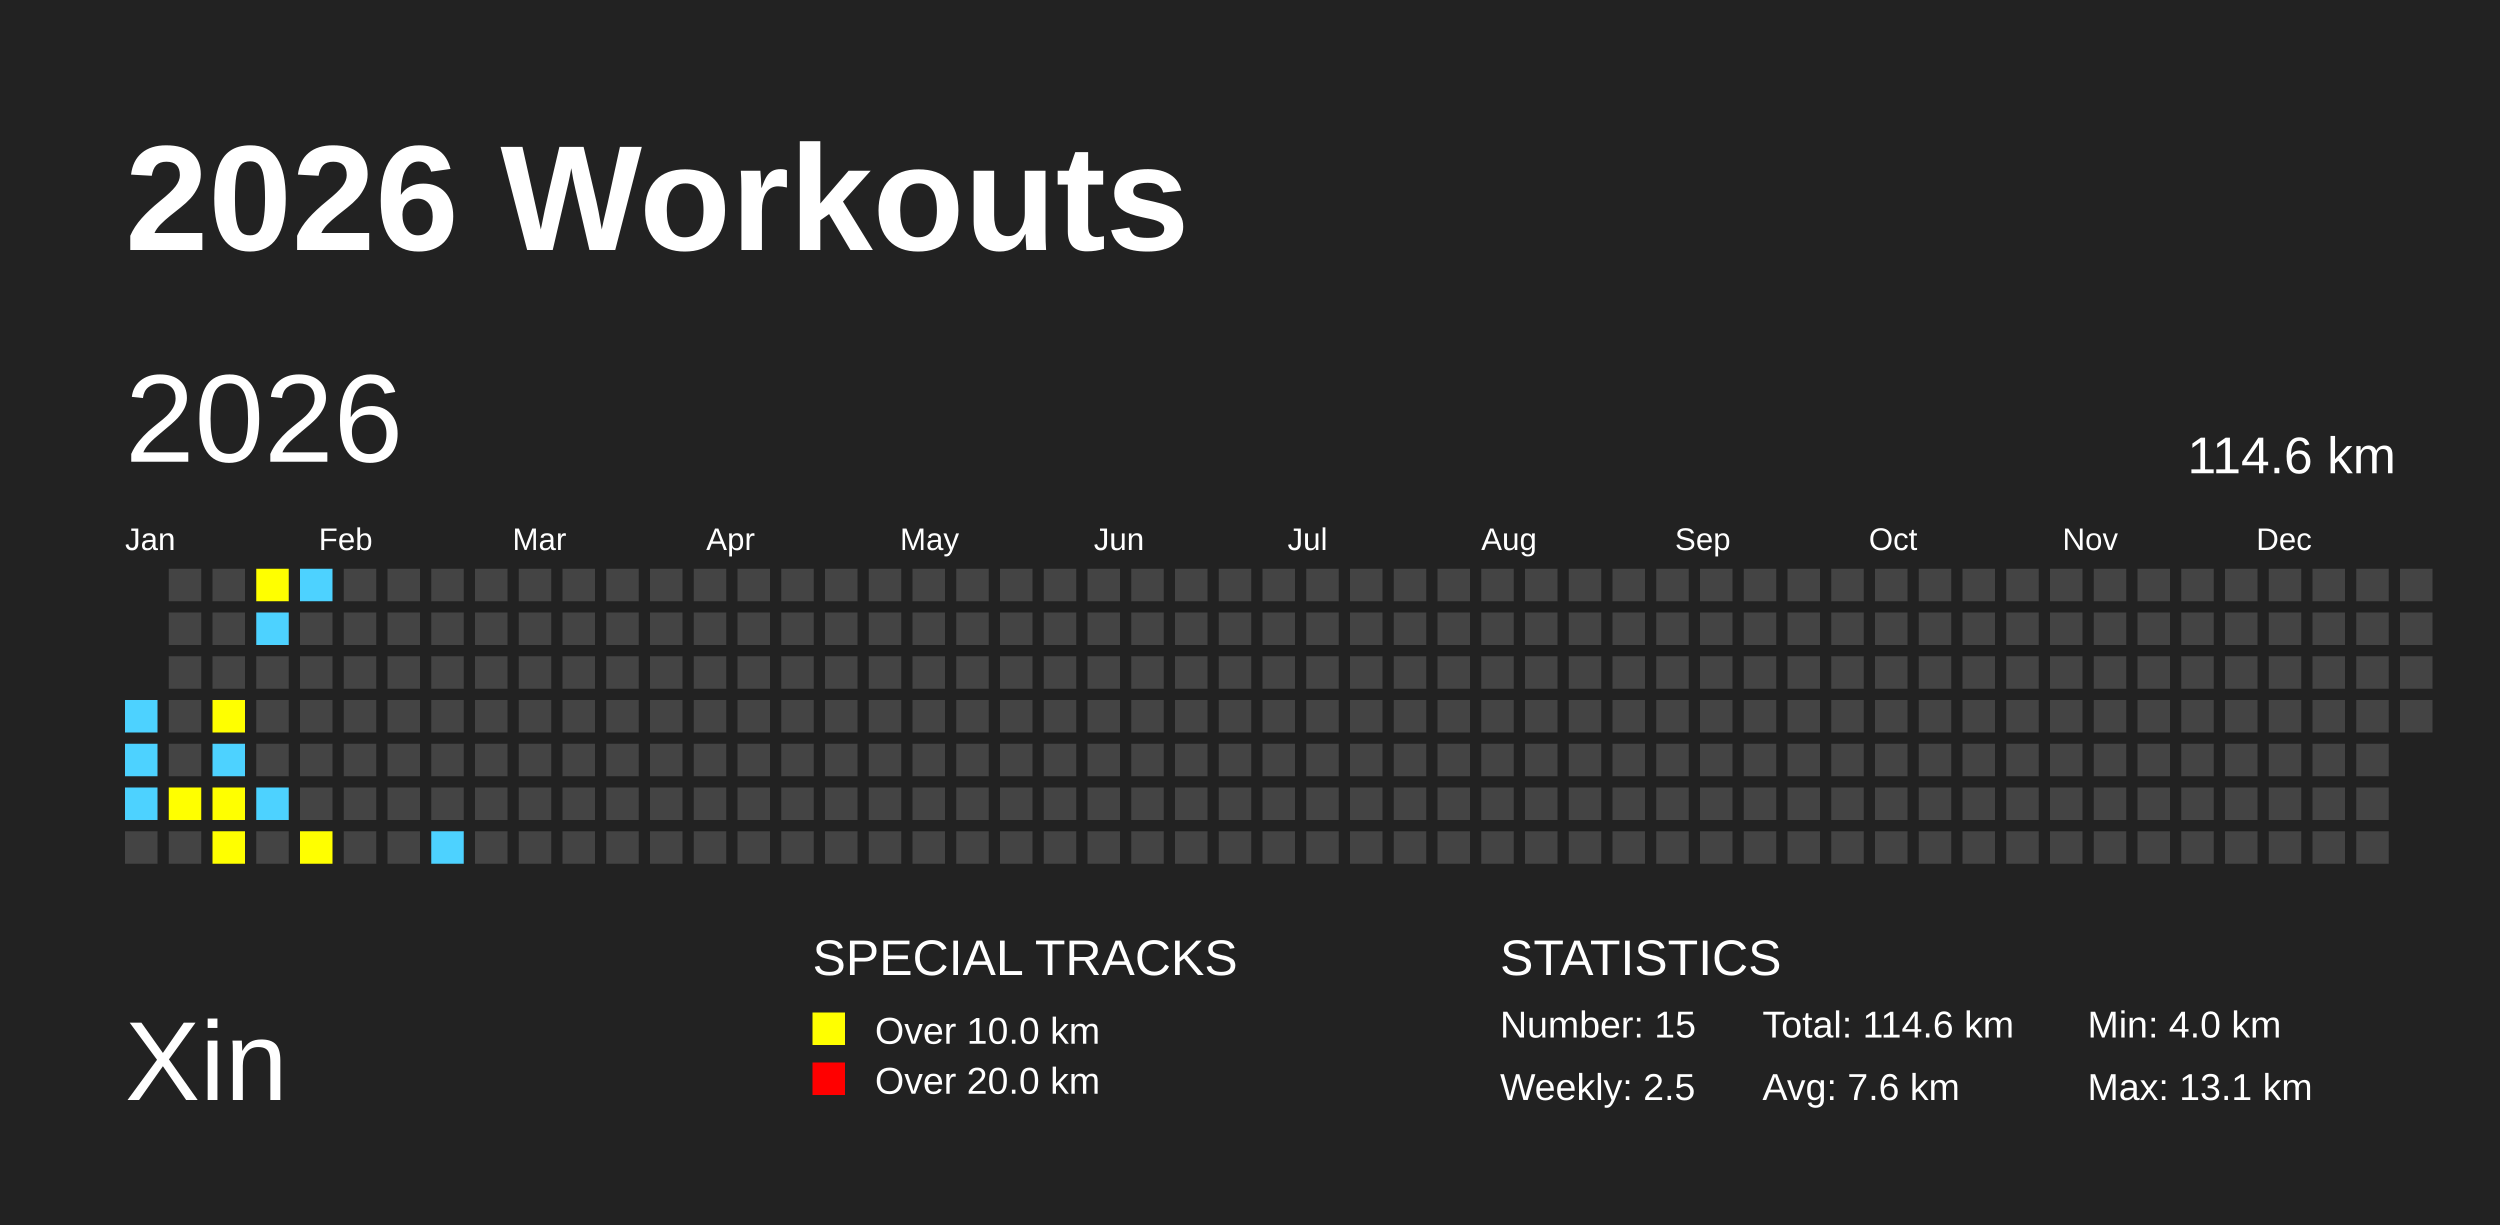
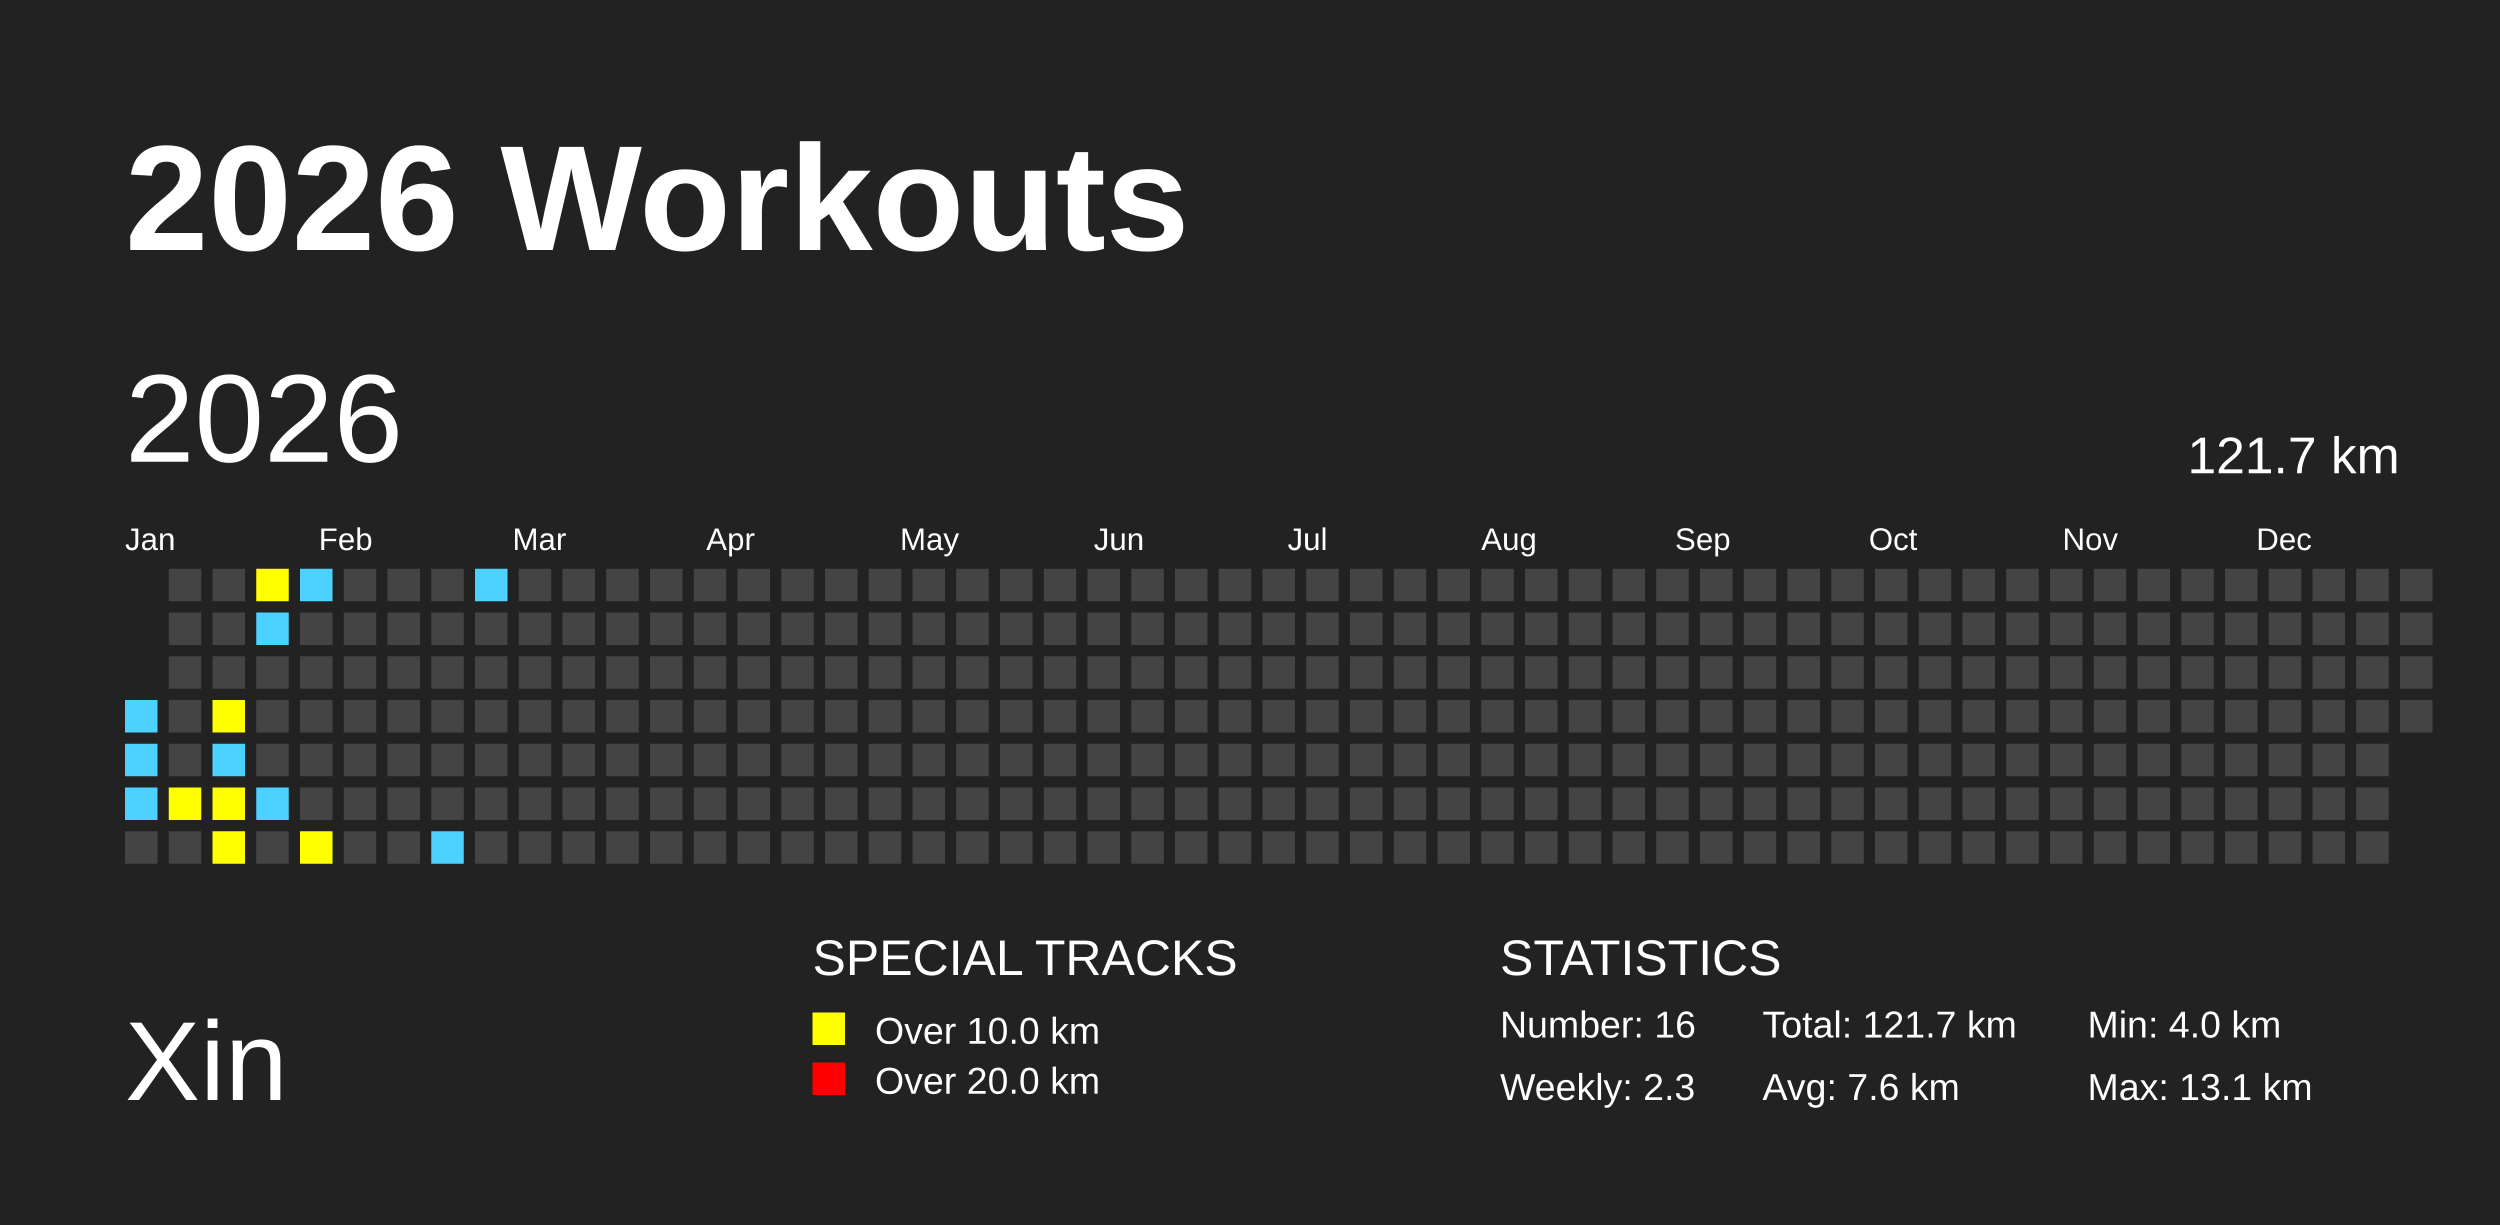
<svg xmlns="http://www.w3.org/2000/svg" baseProfile="full" height="98mm" version="1.1" viewBox="0,0,200,98" width="200mm">
  <defs />
  <rect fill="#222222" height="98" width="200" x="0" y="0" />
  <text fill="#FFFFFF" style="font-size:12px; font-family:Arial; font-weight:bold;" x="10" y="20">2026 Workouts</text>
  <text fill="#FFFFFF" style="font-size:9px; font-family:Arial" x="10" y="88">Xin</text>
  <text fill="#FFFFFF" style="font-size:4px; font-family:Arial" x="65" y="78">SPECIAL TRACKS</text>
  <rect fill="yellow" height="2.6" width="2.6" x="65" y="81" />
  <text fill="#FFFFFF" style="font-size:3px; font-family:Arial" x="70" y="83.5">Over 10.0 km</text>
  <rect fill="red" height="2.6" width="2.6" x="65" y="85" />
  <text fill="#FFFFFF" style="font-size:3px; font-family:Arial" x="70" y="87.5">Over 20.0 km</text>
  <text fill="#FFFFFF" style="font-size:4px; font-family:Arial" x="120" y="78">STATISTICS</text>
-   <text fill="#FFFFFF" style="font-size:3px; font-family:Arial" x="120" y="83">Number: 15</text>
-   <text fill="#FFFFFF" style="font-size:3px; font-family:Arial" x="120" y="88">Weekly: 2.5</text>
-   <text fill="#FFFFFF" style="font-size:3px; font-family:Arial" x="141" y="83">Total: 114.6 km</text>
+   <text fill="#FFFFFF" style="font-size:3px; font-family:Arial" x="120" y="83">Number: 16</text>
+   <text fill="#FFFFFF" style="font-size:3px; font-family:Arial" x="120" y="88">Weekly: 2.3</text>
+   <text fill="#FFFFFF" style="font-size:3px; font-family:Arial" x="141" y="83">Total: 121.7 km</text>
  <text fill="#FFFFFF" style="font-size:3px; font-family:Arial" x="141" y="88">Avg: 7.6 km</text>
  <text fill="#FFFFFF" style="font-size:3px; font-family:Arial" x="167" y="83">Min: 4.0 km</text>
  <text fill="#FFFFFF" style="font-size:3px; font-family:Arial" x="167" y="88">Max: 13.1 km</text>
  <text dominant-baseline="hanging" fill="#FFFFFF" style="font-size:10.0px; font-family:Arial;" x="10" y="30">2026</text>
-   <text dominant-baseline="hanging" fill="#FFFFFF" style="font-size:4.125px; font-family:Arial;" x="175" y="35">114.6 km</text>
+   <text dominant-baseline="hanging" fill="#FFFFFF" style="font-size:4.125px; font-family:Arial;" x="175" y="35">121.7 km</text>
  <text fill="#FFFFFF" style="font-size:2.5px; font-family:Arial" x="10.0" y="44">Jan</text>
  <text fill="#FFFFFF" style="font-size:2.5px; font-family:Arial" x="25.5" y="44">Feb</text>
  <text fill="#FFFFFF" style="font-size:2.5px; font-family:Arial" x="41.0" y="44">Mar</text>
  <text fill="#FFFFFF" style="font-size:2.5px; font-family:Arial" x="56.5" y="44">Apr</text>
  <text fill="#FFFFFF" style="font-size:2.5px; font-family:Arial" x="72.0" y="44">May</text>
  <text fill="#FFFFFF" style="font-size:2.5px; font-family:Arial" x="87.5" y="44">Jun</text>
  <text fill="#FFFFFF" style="font-size:2.5px; font-family:Arial" x="103.0" y="44">Jul</text>
  <text fill="#FFFFFF" style="font-size:2.5px; font-family:Arial" x="118.5" y="44">Aug</text>
  <text fill="#FFFFFF" style="font-size:2.5px; font-family:Arial" x="134.0" y="44">Sep</text>
  <text fill="#FFFFFF" style="font-size:2.5px; font-family:Arial" x="149.5" y="44">Oct</text>
  <text fill="#FFFFFF" style="font-size:2.5px; font-family:Arial" x="165.0" y="44">Nov</text>
  <text fill="#FFFFFF" style="font-size:2.5px; font-family:Arial" x="180.5" y="44">Dec</text>
  <rect fill="#4DD2FF" height="2.6" width="2.6" x="10.0" y="56.0" />
  <rect fill="#4DD2FF" height="2.6" width="2.6" x="10.0" y="59.5" />
  <rect fill="#4DD2FF" height="2.6" width="2.6" x="10.0" y="63.0" />
  <rect fill="#444444" height="2.6" width="2.6" x="10.0" y="66.5" />
  <rect fill="#444444" height="2.6" width="2.6" x="13.5" y="45.5" />
  <rect fill="#444444" height="2.6" width="2.6" x="13.5" y="49.0" />
  <rect fill="#444444" height="2.6" width="2.6" x="13.5" y="52.5" />
  <rect fill="#444444" height="2.6" width="2.6" x="13.5" y="56.0" />
  <rect fill="#444444" height="2.6" width="2.6" x="13.5" y="59.5" />
  <rect fill="yellow" height="2.6" width="2.6" x="13.5" y="63.0" />
  <rect fill="#444444" height="2.6" width="2.6" x="13.5" y="66.5" />
  <rect fill="#444444" height="2.6" width="2.6" x="17.0" y="45.5" />
  <rect fill="#444444" height="2.6" width="2.6" x="17.0" y="49.0" />
  <rect fill="#444444" height="2.6" width="2.6" x="17.0" y="52.5" />
  <rect fill="yellow" height="2.6" width="2.6" x="17.0" y="56.0" />
  <rect fill="#4DD2FF" height="2.6" width="2.6" x="17.0" y="59.5" />
  <rect fill="yellow" height="2.6" width="2.6" x="17.0" y="63.0" />
  <rect fill="yellow" height="2.6" width="2.6" x="17.0" y="66.5" />
  <rect fill="yellow" height="2.6" width="2.6" x="20.5" y="45.5" />
  <rect fill="#4DD2FF" height="2.6" width="2.6" x="20.5" y="49.0" />
  <rect fill="#444444" height="2.6" width="2.6" x="20.5" y="52.5" />
  <rect fill="#444444" height="2.6" width="2.6" x="20.5" y="56.0" />
  <rect fill="#444444" height="2.6" width="2.6" x="20.5" y="59.5" />
  <rect fill="#4DD2FF" height="2.6" width="2.6" x="20.5" y="63.0" />
  <rect fill="#444444" height="2.6" width="2.6" x="20.5" y="66.5" />
  <rect fill="#4DD2FF" height="2.6" width="2.6" x="24.0" y="45.5" />
  <rect fill="#444444" height="2.6" width="2.6" x="24.0" y="49.0" />
  <rect fill="#444444" height="2.6" width="2.6" x="24.0" y="52.5" />
  <rect fill="#444444" height="2.6" width="2.6" x="24.0" y="56.0" />
  <rect fill="#444444" height="2.6" width="2.6" x="24.0" y="59.5" />
  <rect fill="#444444" height="2.6" width="2.6" x="24.0" y="63.0" />
  <rect fill="yellow" height="2.6" width="2.6" x="24.0" y="66.5" />
  <rect fill="#444444" height="2.6" width="2.6" x="27.5" y="45.5" />
  <rect fill="#444444" height="2.6" width="2.6" x="27.5" y="49.0" />
  <rect fill="#444444" height="2.6" width="2.6" x="27.5" y="52.5" />
  <rect fill="#444444" height="2.6" width="2.6" x="27.5" y="56.0" />
  <rect fill="#444444" height="2.6" width="2.6" x="27.5" y="59.5" />
  <rect fill="#444444" height="2.6" width="2.6" x="27.5" y="63.0" />
  <rect fill="#444444" height="2.6" width="2.6" x="27.5" y="66.5" />
  <rect fill="#444444" height="2.6" width="2.6" x="31.0" y="45.5" />
  <rect fill="#444444" height="2.6" width="2.6" x="31.0" y="49.0" />
  <rect fill="#444444" height="2.6" width="2.6" x="31.0" y="52.5" />
  <rect fill="#444444" height="2.6" width="2.6" x="31.0" y="56.0" />
  <rect fill="#444444" height="2.6" width="2.6" x="31.0" y="59.5" />
  <rect fill="#444444" height="2.6" width="2.6" x="31.0" y="63.0" />
  <rect fill="#444444" height="2.6" width="2.6" x="31.0" y="66.5" />
  <rect fill="#444444" height="2.6" width="2.6" x="34.5" y="45.5" />
  <rect fill="#444444" height="2.6" width="2.6" x="34.5" y="49.0" />
  <rect fill="#444444" height="2.6" width="2.6" x="34.5" y="52.5" />
  <rect fill="#444444" height="2.6" width="2.6" x="34.5" y="56.0" />
  <rect fill="#444444" height="2.6" width="2.6" x="34.5" y="59.5" />
  <rect fill="#444444" height="2.6" width="2.6" x="34.5" y="63.0" />
  <rect fill="#4DD2FF" height="2.6" width="2.6" x="34.5" y="66.5" />
-   <rect fill="#444444" height="2.6" width="2.6" x="38.0" y="45.5" />
+   <rect fill="#4DD2FF" height="2.6" width="2.6" x="38.0" y="45.5" />
  <rect fill="#444444" height="2.6" width="2.6" x="38.0" y="49.0" />
  <rect fill="#444444" height="2.6" width="2.6" x="38.0" y="52.5" />
  <rect fill="#444444" height="2.6" width="2.6" x="38.0" y="56.0" />
  <rect fill="#444444" height="2.6" width="2.6" x="38.0" y="59.5" />
  <rect fill="#444444" height="2.6" width="2.6" x="38.0" y="63.0" />
  <rect fill="#444444" height="2.6" width="2.6" x="38.0" y="66.5" />
  <rect fill="#444444" height="2.6" width="2.6" x="41.5" y="45.5" />
  <rect fill="#444444" height="2.6" width="2.6" x="41.5" y="49.0" />
  <rect fill="#444444" height="2.6" width="2.6" x="41.5" y="52.5" />
  <rect fill="#444444" height="2.6" width="2.6" x="41.5" y="56.0" />
  <rect fill="#444444" height="2.6" width="2.6" x="41.5" y="59.5" />
  <rect fill="#444444" height="2.6" width="2.6" x="41.5" y="63.0" />
  <rect fill="#444444" height="2.6" width="2.6" x="41.5" y="66.5" />
  <rect fill="#444444" height="2.6" width="2.6" x="45.0" y="45.5" />
  <rect fill="#444444" height="2.6" width="2.6" x="45.0" y="49.0" />
  <rect fill="#444444" height="2.6" width="2.6" x="45.0" y="52.5" />
  <rect fill="#444444" height="2.6" width="2.6" x="45.0" y="56.0" />
  <rect fill="#444444" height="2.6" width="2.6" x="45.0" y="59.5" />
  <rect fill="#444444" height="2.6" width="2.6" x="45.0" y="63.0" />
  <rect fill="#444444" height="2.6" width="2.6" x="45.0" y="66.5" />
  <rect fill="#444444" height="2.6" width="2.6" x="48.5" y="45.5" />
  <rect fill="#444444" height="2.6" width="2.6" x="48.5" y="49.0" />
  <rect fill="#444444" height="2.6" width="2.6" x="48.5" y="52.5" />
  <rect fill="#444444" height="2.6" width="2.6" x="48.5" y="56.0" />
  <rect fill="#444444" height="2.6" width="2.6" x="48.5" y="59.5" />
  <rect fill="#444444" height="2.6" width="2.6" x="48.5" y="63.0" />
  <rect fill="#444444" height="2.6" width="2.6" x="48.5" y="66.5" />
  <rect fill="#444444" height="2.6" width="2.6" x="52.0" y="45.5" />
  <rect fill="#444444" height="2.6" width="2.6" x="52.0" y="49.0" />
  <rect fill="#444444" height="2.6" width="2.6" x="52.0" y="52.5" />
  <rect fill="#444444" height="2.6" width="2.6" x="52.0" y="56.0" />
  <rect fill="#444444" height="2.6" width="2.6" x="52.0" y="59.5" />
  <rect fill="#444444" height="2.6" width="2.6" x="52.0" y="63.0" />
  <rect fill="#444444" height="2.6" width="2.6" x="52.0" y="66.5" />
  <rect fill="#444444" height="2.6" width="2.6" x="55.5" y="45.5" />
  <rect fill="#444444" height="2.6" width="2.6" x="55.5" y="49.0" />
  <rect fill="#444444" height="2.6" width="2.6" x="55.5" y="52.5" />
  <rect fill="#444444" height="2.6" width="2.6" x="55.5" y="56.0" />
  <rect fill="#444444" height="2.6" width="2.6" x="55.5" y="59.5" />
  <rect fill="#444444" height="2.6" width="2.6" x="55.5" y="63.0" />
  <rect fill="#444444" height="2.6" width="2.6" x="55.5" y="66.5" />
  <rect fill="#444444" height="2.6" width="2.6" x="59.0" y="45.5" />
  <rect fill="#444444" height="2.6" width="2.6" x="59.0" y="49.0" />
  <rect fill="#444444" height="2.6" width="2.6" x="59.0" y="52.5" />
  <rect fill="#444444" height="2.6" width="2.6" x="59.0" y="56.0" />
  <rect fill="#444444" height="2.6" width="2.6" x="59.0" y="59.5" />
  <rect fill="#444444" height="2.6" width="2.6" x="59.0" y="63.0" />
  <rect fill="#444444" height="2.6" width="2.6" x="59.0" y="66.5" />
  <rect fill="#444444" height="2.6" width="2.6" x="62.5" y="45.5" />
  <rect fill="#444444" height="2.6" width="2.6" x="62.5" y="49.0" />
  <rect fill="#444444" height="2.6" width="2.6" x="62.5" y="52.5" />
  <rect fill="#444444" height="2.6" width="2.6" x="62.5" y="56.0" />
  <rect fill="#444444" height="2.6" width="2.6" x="62.5" y="59.5" />
  <rect fill="#444444" height="2.6" width="2.6" x="62.5" y="63.0" />
  <rect fill="#444444" height="2.6" width="2.6" x="62.5" y="66.5" />
  <rect fill="#444444" height="2.6" width="2.6" x="66.0" y="45.5" />
  <rect fill="#444444" height="2.6" width="2.6" x="66.0" y="49.0" />
  <rect fill="#444444" height="2.6" width="2.6" x="66.0" y="52.5" />
  <rect fill="#444444" height="2.6" width="2.6" x="66.0" y="56.0" />
  <rect fill="#444444" height="2.6" width="2.6" x="66.0" y="59.5" />
  <rect fill="#444444" height="2.6" width="2.6" x="66.0" y="63.0" />
  <rect fill="#444444" height="2.6" width="2.6" x="66.0" y="66.5" />
  <rect fill="#444444" height="2.6" width="2.6" x="69.5" y="45.5" />
  <rect fill="#444444" height="2.6" width="2.6" x="69.5" y="49.0" />
  <rect fill="#444444" height="2.6" width="2.6" x="69.5" y="52.5" />
  <rect fill="#444444" height="2.6" width="2.6" x="69.5" y="56.0" />
  <rect fill="#444444" height="2.6" width="2.6" x="69.5" y="59.5" />
  <rect fill="#444444" height="2.6" width="2.6" x="69.5" y="63.0" />
  <rect fill="#444444" height="2.6" width="2.6" x="69.5" y="66.5" />
  <rect fill="#444444" height="2.6" width="2.6" x="73.0" y="45.5" />
  <rect fill="#444444" height="2.6" width="2.6" x="73.0" y="49.0" />
  <rect fill="#444444" height="2.6" width="2.6" x="73.0" y="52.5" />
  <rect fill="#444444" height="2.6" width="2.6" x="73.0" y="56.0" />
  <rect fill="#444444" height="2.6" width="2.6" x="73.0" y="59.5" />
  <rect fill="#444444" height="2.6" width="2.6" x="73.0" y="63.0" />
  <rect fill="#444444" height="2.6" width="2.6" x="73.0" y="66.5" />
  <rect fill="#444444" height="2.6" width="2.6" x="76.5" y="45.5" />
  <rect fill="#444444" height="2.6" width="2.6" x="76.5" y="49.0" />
  <rect fill="#444444" height="2.6" width="2.6" x="76.5" y="52.5" />
  <rect fill="#444444" height="2.6" width="2.6" x="76.5" y="56.0" />
  <rect fill="#444444" height="2.6" width="2.6" x="76.5" y="59.5" />
  <rect fill="#444444" height="2.6" width="2.6" x="76.5" y="63.0" />
  <rect fill="#444444" height="2.6" width="2.6" x="76.5" y="66.5" />
  <rect fill="#444444" height="2.6" width="2.6" x="80.0" y="45.5" />
  <rect fill="#444444" height="2.6" width="2.6" x="80.0" y="49.0" />
  <rect fill="#444444" height="2.6" width="2.6" x="80.0" y="52.5" />
  <rect fill="#444444" height="2.6" width="2.6" x="80.0" y="56.0" />
  <rect fill="#444444" height="2.6" width="2.6" x="80.0" y="59.5" />
  <rect fill="#444444" height="2.6" width="2.6" x="80.0" y="63.0" />
  <rect fill="#444444" height="2.6" width="2.6" x="80.0" y="66.5" />
  <rect fill="#444444" height="2.6" width="2.6" x="83.5" y="45.5" />
  <rect fill="#444444" height="2.6" width="2.6" x="83.5" y="49.0" />
  <rect fill="#444444" height="2.6" width="2.6" x="83.5" y="52.5" />
  <rect fill="#444444" height="2.6" width="2.6" x="83.5" y="56.0" />
  <rect fill="#444444" height="2.6" width="2.6" x="83.5" y="59.5" />
  <rect fill="#444444" height="2.6" width="2.6" x="83.5" y="63.0" />
  <rect fill="#444444" height="2.6" width="2.6" x="83.5" y="66.5" />
  <rect fill="#444444" height="2.6" width="2.6" x="87.0" y="45.5" />
  <rect fill="#444444" height="2.6" width="2.6" x="87.0" y="49.0" />
  <rect fill="#444444" height="2.6" width="2.6" x="87.0" y="52.5" />
  <rect fill="#444444" height="2.6" width="2.6" x="87.0" y="56.0" />
  <rect fill="#444444" height="2.6" width="2.6" x="87.0" y="59.5" />
  <rect fill="#444444" height="2.6" width="2.6" x="87.0" y="63.0" />
  <rect fill="#444444" height="2.6" width="2.6" x="87.0" y="66.5" />
  <rect fill="#444444" height="2.6" width="2.6" x="90.5" y="45.5" />
  <rect fill="#444444" height="2.6" width="2.6" x="90.5" y="49.0" />
  <rect fill="#444444" height="2.6" width="2.6" x="90.5" y="52.5" />
  <rect fill="#444444" height="2.6" width="2.6" x="90.5" y="56.0" />
  <rect fill="#444444" height="2.6" width="2.6" x="90.5" y="59.5" />
  <rect fill="#444444" height="2.6" width="2.6" x="90.5" y="63.0" />
  <rect fill="#444444" height="2.6" width="2.6" x="90.5" y="66.5" />
  <rect fill="#444444" height="2.6" width="2.6" x="94.0" y="45.5" />
  <rect fill="#444444" height="2.6" width="2.6" x="94.0" y="49.0" />
  <rect fill="#444444" height="2.6" width="2.6" x="94.0" y="52.5" />
  <rect fill="#444444" height="2.6" width="2.6" x="94.0" y="56.0" />
  <rect fill="#444444" height="2.6" width="2.6" x="94.0" y="59.5" />
  <rect fill="#444444" height="2.6" width="2.6" x="94.0" y="63.0" />
  <rect fill="#444444" height="2.6" width="2.6" x="94.0" y="66.5" />
  <rect fill="#444444" height="2.6" width="2.6" x="97.5" y="45.5" />
  <rect fill="#444444" height="2.6" width="2.6" x="97.5" y="49.0" />
  <rect fill="#444444" height="2.6" width="2.6" x="97.5" y="52.5" />
  <rect fill="#444444" height="2.6" width="2.6" x="97.5" y="56.0" />
  <rect fill="#444444" height="2.6" width="2.6" x="97.5" y="59.5" />
  <rect fill="#444444" height="2.6" width="2.6" x="97.5" y="63.0" />
  <rect fill="#444444" height="2.6" width="2.6" x="97.5" y="66.5" />
  <rect fill="#444444" height="2.6" width="2.6" x="101.0" y="45.5" />
  <rect fill="#444444" height="2.6" width="2.6" x="101.0" y="49.0" />
  <rect fill="#444444" height="2.6" width="2.6" x="101.0" y="52.5" />
  <rect fill="#444444" height="2.6" width="2.6" x="101.0" y="56.0" />
  <rect fill="#444444" height="2.6" width="2.6" x="101.0" y="59.5" />
  <rect fill="#444444" height="2.6" width="2.6" x="101.0" y="63.0" />
  <rect fill="#444444" height="2.6" width="2.6" x="101.0" y="66.5" />
  <rect fill="#444444" height="2.6" width="2.6" x="104.5" y="45.5" />
  <rect fill="#444444" height="2.6" width="2.6" x="104.5" y="49.0" />
  <rect fill="#444444" height="2.6" width="2.6" x="104.5" y="52.5" />
  <rect fill="#444444" height="2.6" width="2.6" x="104.5" y="56.0" />
  <rect fill="#444444" height="2.6" width="2.6" x="104.5" y="59.5" />
  <rect fill="#444444" height="2.6" width="2.6" x="104.5" y="63.0" />
  <rect fill="#444444" height="2.6" width="2.6" x="104.5" y="66.5" />
  <rect fill="#444444" height="2.6" width="2.6" x="108.0" y="45.5" />
  <rect fill="#444444" height="2.6" width="2.6" x="108.0" y="49.0" />
  <rect fill="#444444" height="2.6" width="2.6" x="108.0" y="52.5" />
  <rect fill="#444444" height="2.6" width="2.6" x="108.0" y="56.0" />
  <rect fill="#444444" height="2.6" width="2.6" x="108.0" y="59.5" />
  <rect fill="#444444" height="2.6" width="2.6" x="108.0" y="63.0" />
  <rect fill="#444444" height="2.6" width="2.6" x="108.0" y="66.5" />
  <rect fill="#444444" height="2.6" width="2.6" x="111.5" y="45.5" />
  <rect fill="#444444" height="2.6" width="2.6" x="111.5" y="49.0" />
  <rect fill="#444444" height="2.6" width="2.6" x="111.5" y="52.5" />
  <rect fill="#444444" height="2.6" width="2.6" x="111.5" y="56.0" />
  <rect fill="#444444" height="2.6" width="2.6" x="111.5" y="59.5" />
  <rect fill="#444444" height="2.6" width="2.6" x="111.5" y="63.0" />
  <rect fill="#444444" height="2.6" width="2.6" x="111.5" y="66.5" />
  <rect fill="#444444" height="2.6" width="2.6" x="115.0" y="45.5" />
  <rect fill="#444444" height="2.6" width="2.6" x="115.0" y="49.0" />
  <rect fill="#444444" height="2.6" width="2.6" x="115.0" y="52.5" />
  <rect fill="#444444" height="2.6" width="2.6" x="115.0" y="56.0" />
  <rect fill="#444444" height="2.6" width="2.6" x="115.0" y="59.5" />
  <rect fill="#444444" height="2.6" width="2.6" x="115.0" y="63.0" />
  <rect fill="#444444" height="2.6" width="2.6" x="115.0" y="66.5" />
  <rect fill="#444444" height="2.6" width="2.6" x="118.5" y="45.5" />
  <rect fill="#444444" height="2.6" width="2.6" x="118.5" y="49.0" />
  <rect fill="#444444" height="2.6" width="2.6" x="118.5" y="52.5" />
  <rect fill="#444444" height="2.6" width="2.6" x="118.5" y="56.0" />
  <rect fill="#444444" height="2.6" width="2.6" x="118.5" y="59.5" />
  <rect fill="#444444" height="2.6" width="2.6" x="118.5" y="63.0" />
  <rect fill="#444444" height="2.6" width="2.6" x="118.5" y="66.5" />
  <rect fill="#444444" height="2.6" width="2.6" x="122.0" y="45.5" />
  <rect fill="#444444" height="2.6" width="2.6" x="122.0" y="49.0" />
  <rect fill="#444444" height="2.6" width="2.6" x="122.0" y="52.5" />
  <rect fill="#444444" height="2.6" width="2.6" x="122.0" y="56.0" />
  <rect fill="#444444" height="2.6" width="2.6" x="122.0" y="59.5" />
  <rect fill="#444444" height="2.6" width="2.6" x="122.0" y="63.0" />
  <rect fill="#444444" height="2.6" width="2.6" x="122.0" y="66.5" />
  <rect fill="#444444" height="2.6" width="2.6" x="125.5" y="45.5" />
  <rect fill="#444444" height="2.6" width="2.6" x="125.5" y="49.0" />
  <rect fill="#444444" height="2.6" width="2.6" x="125.5" y="52.5" />
  <rect fill="#444444" height="2.6" width="2.6" x="125.5" y="56.0" />
  <rect fill="#444444" height="2.6" width="2.6" x="125.5" y="59.5" />
  <rect fill="#444444" height="2.6" width="2.6" x="125.5" y="63.0" />
  <rect fill="#444444" height="2.6" width="2.6" x="125.5" y="66.5" />
  <rect fill="#444444" height="2.6" width="2.6" x="129.0" y="45.5" />
  <rect fill="#444444" height="2.6" width="2.6" x="129.0" y="49.0" />
  <rect fill="#444444" height="2.6" width="2.6" x="129.0" y="52.5" />
  <rect fill="#444444" height="2.6" width="2.6" x="129.0" y="56.0" />
  <rect fill="#444444" height="2.6" width="2.6" x="129.0" y="59.5" />
  <rect fill="#444444" height="2.6" width="2.6" x="129.0" y="63.0" />
  <rect fill="#444444" height="2.6" width="2.6" x="129.0" y="66.5" />
  <rect fill="#444444" height="2.6" width="2.6" x="132.5" y="45.5" />
  <rect fill="#444444" height="2.6" width="2.6" x="132.5" y="49.0" />
  <rect fill="#444444" height="2.6" width="2.6" x="132.5" y="52.5" />
  <rect fill="#444444" height="2.6" width="2.6" x="132.5" y="56.0" />
  <rect fill="#444444" height="2.6" width="2.6" x="132.5" y="59.5" />
  <rect fill="#444444" height="2.6" width="2.6" x="132.5" y="63.0" />
  <rect fill="#444444" height="2.6" width="2.6" x="132.5" y="66.5" />
  <rect fill="#444444" height="2.6" width="2.6" x="136.0" y="45.5" />
  <rect fill="#444444" height="2.6" width="2.6" x="136.0" y="49.0" />
  <rect fill="#444444" height="2.6" width="2.6" x="136.0" y="52.5" />
  <rect fill="#444444" height="2.6" width="2.6" x="136.0" y="56.0" />
  <rect fill="#444444" height="2.6" width="2.6" x="136.0" y="59.5" />
  <rect fill="#444444" height="2.6" width="2.6" x="136.0" y="63.0" />
  <rect fill="#444444" height="2.6" width="2.6" x="136.0" y="66.5" />
  <rect fill="#444444" height="2.6" width="2.6" x="139.5" y="45.5" />
  <rect fill="#444444" height="2.6" width="2.6" x="139.5" y="49.0" />
  <rect fill="#444444" height="2.6" width="2.6" x="139.5" y="52.5" />
  <rect fill="#444444" height="2.6" width="2.6" x="139.5" y="56.0" />
  <rect fill="#444444" height="2.6" width="2.6" x="139.5" y="59.5" />
  <rect fill="#444444" height="2.6" width="2.6" x="139.5" y="63.0" />
  <rect fill="#444444" height="2.6" width="2.6" x="139.5" y="66.5" />
  <rect fill="#444444" height="2.6" width="2.6" x="143.0" y="45.5" />
  <rect fill="#444444" height="2.6" width="2.6" x="143.0" y="49.0" />
  <rect fill="#444444" height="2.6" width="2.6" x="143.0" y="52.5" />
  <rect fill="#444444" height="2.6" width="2.6" x="143.0" y="56.0" />
  <rect fill="#444444" height="2.6" width="2.6" x="143.0" y="59.5" />
  <rect fill="#444444" height="2.6" width="2.6" x="143.0" y="63.0" />
  <rect fill="#444444" height="2.6" width="2.6" x="143.0" y="66.5" />
  <rect fill="#444444" height="2.6" width="2.6" x="146.5" y="45.5" />
  <rect fill="#444444" height="2.6" width="2.6" x="146.5" y="49.0" />
  <rect fill="#444444" height="2.6" width="2.6" x="146.5" y="52.5" />
  <rect fill="#444444" height="2.6" width="2.6" x="146.5" y="56.0" />
  <rect fill="#444444" height="2.6" width="2.6" x="146.5" y="59.5" />
  <rect fill="#444444" height="2.6" width="2.6" x="146.5" y="63.0" />
  <rect fill="#444444" height="2.6" width="2.6" x="146.5" y="66.5" />
  <rect fill="#444444" height="2.6" width="2.6" x="150.0" y="45.5" />
  <rect fill="#444444" height="2.6" width="2.6" x="150.0" y="49.0" />
  <rect fill="#444444" height="2.6" width="2.6" x="150.0" y="52.5" />
  <rect fill="#444444" height="2.6" width="2.6" x="150.0" y="56.0" />
  <rect fill="#444444" height="2.6" width="2.6" x="150.0" y="59.5" />
  <rect fill="#444444" height="2.6" width="2.6" x="150.0" y="63.0" />
  <rect fill="#444444" height="2.6" width="2.6" x="150.0" y="66.5" />
  <rect fill="#444444" height="2.6" width="2.6" x="153.5" y="45.5" />
  <rect fill="#444444" height="2.6" width="2.6" x="153.5" y="49.0" />
  <rect fill="#444444" height="2.6" width="2.6" x="153.5" y="52.5" />
  <rect fill="#444444" height="2.6" width="2.6" x="153.5" y="56.0" />
  <rect fill="#444444" height="2.6" width="2.6" x="153.5" y="59.5" />
  <rect fill="#444444" height="2.6" width="2.6" x="153.5" y="63.0" />
  <rect fill="#444444" height="2.6" width="2.6" x="153.5" y="66.5" />
  <rect fill="#444444" height="2.6" width="2.6" x="157.0" y="45.5" />
  <rect fill="#444444" height="2.6" width="2.6" x="157.0" y="49.0" />
  <rect fill="#444444" height="2.6" width="2.6" x="157.0" y="52.5" />
  <rect fill="#444444" height="2.6" width="2.6" x="157.0" y="56.0" />
  <rect fill="#444444" height="2.6" width="2.6" x="157.0" y="59.5" />
  <rect fill="#444444" height="2.6" width="2.6" x="157.0" y="63.0" />
  <rect fill="#444444" height="2.6" width="2.6" x="157.0" y="66.5" />
  <rect fill="#444444" height="2.6" width="2.6" x="160.5" y="45.5" />
  <rect fill="#444444" height="2.6" width="2.6" x="160.5" y="49.0" />
  <rect fill="#444444" height="2.6" width="2.6" x="160.5" y="52.5" />
  <rect fill="#444444" height="2.6" width="2.6" x="160.5" y="56.0" />
  <rect fill="#444444" height="2.6" width="2.6" x="160.5" y="59.5" />
  <rect fill="#444444" height="2.6" width="2.6" x="160.5" y="63.0" />
  <rect fill="#444444" height="2.6" width="2.6" x="160.5" y="66.5" />
  <rect fill="#444444" height="2.6" width="2.6" x="164.0" y="45.5" />
  <rect fill="#444444" height="2.6" width="2.6" x="164.0" y="49.0" />
  <rect fill="#444444" height="2.6" width="2.6" x="164.0" y="52.5" />
  <rect fill="#444444" height="2.6" width="2.6" x="164.0" y="56.0" />
  <rect fill="#444444" height="2.6" width="2.6" x="164.0" y="59.5" />
  <rect fill="#444444" height="2.6" width="2.6" x="164.0" y="63.0" />
  <rect fill="#444444" height="2.6" width="2.6" x="164.0" y="66.5" />
  <rect fill="#444444" height="2.6" width="2.6" x="167.5" y="45.5" />
  <rect fill="#444444" height="2.6" width="2.6" x="167.5" y="49.0" />
  <rect fill="#444444" height="2.6" width="2.6" x="167.5" y="52.5" />
  <rect fill="#444444" height="2.6" width="2.6" x="167.5" y="56.0" />
  <rect fill="#444444" height="2.6" width="2.6" x="167.5" y="59.5" />
  <rect fill="#444444" height="2.6" width="2.6" x="167.5" y="63.0" />
  <rect fill="#444444" height="2.6" width="2.6" x="167.5" y="66.5" />
  <rect fill="#444444" height="2.6" width="2.6" x="171.0" y="45.5" />
  <rect fill="#444444" height="2.6" width="2.6" x="171.0" y="49.0" />
  <rect fill="#444444" height="2.6" width="2.6" x="171.0" y="52.5" />
  <rect fill="#444444" height="2.6" width="2.6" x="171.0" y="56.0" />
  <rect fill="#444444" height="2.6" width="2.6" x="171.0" y="59.5" />
  <rect fill="#444444" height="2.6" width="2.6" x="171.0" y="63.0" />
  <rect fill="#444444" height="2.6" width="2.6" x="171.0" y="66.5" />
  <rect fill="#444444" height="2.6" width="2.6" x="174.5" y="45.5" />
  <rect fill="#444444" height="2.6" width="2.6" x="174.5" y="49.0" />
  <rect fill="#444444" height="2.6" width="2.6" x="174.5" y="52.5" />
  <rect fill="#444444" height="2.6" width="2.6" x="174.5" y="56.0" />
  <rect fill="#444444" height="2.6" width="2.6" x="174.5" y="59.5" />
  <rect fill="#444444" height="2.6" width="2.6" x="174.5" y="63.0" />
  <rect fill="#444444" height="2.6" width="2.6" x="174.5" y="66.5" />
  <rect fill="#444444" height="2.6" width="2.6" x="178.0" y="45.5" />
  <rect fill="#444444" height="2.6" width="2.6" x="178.0" y="49.0" />
  <rect fill="#444444" height="2.6" width="2.6" x="178.0" y="52.5" />
  <rect fill="#444444" height="2.6" width="2.6" x="178.0" y="56.0" />
  <rect fill="#444444" height="2.6" width="2.6" x="178.0" y="59.5" />
  <rect fill="#444444" height="2.6" width="2.6" x="178.0" y="63.0" />
  <rect fill="#444444" height="2.6" width="2.6" x="178.0" y="66.5" />
  <rect fill="#444444" height="2.6" width="2.6" x="181.5" y="45.5" />
  <rect fill="#444444" height="2.6" width="2.6" x="181.5" y="49.0" />
  <rect fill="#444444" height="2.6" width="2.6" x="181.5" y="52.5" />
  <rect fill="#444444" height="2.6" width="2.6" x="181.5" y="56.0" />
  <rect fill="#444444" height="2.6" width="2.6" x="181.5" y="59.5" />
  <rect fill="#444444" height="2.6" width="2.6" x="181.5" y="63.0" />
  <rect fill="#444444" height="2.6" width="2.6" x="181.5" y="66.5" />
  <rect fill="#444444" height="2.6" width="2.6" x="185.0" y="45.5" />
  <rect fill="#444444" height="2.6" width="2.6" x="185.0" y="49.0" />
  <rect fill="#444444" height="2.6" width="2.6" x="185.0" y="52.5" />
  <rect fill="#444444" height="2.6" width="2.6" x="185.0" y="56.0" />
  <rect fill="#444444" height="2.6" width="2.6" x="185.0" y="59.5" />
  <rect fill="#444444" height="2.6" width="2.6" x="185.0" y="63.0" />
  <rect fill="#444444" height="2.6" width="2.6" x="185.0" y="66.5" />
  <rect fill="#444444" height="2.6" width="2.6" x="188.5" y="45.5" />
  <rect fill="#444444" height="2.6" width="2.6" x="188.5" y="49.0" />
  <rect fill="#444444" height="2.6" width="2.6" x="188.5" y="52.5" />
  <rect fill="#444444" height="2.6" width="2.6" x="188.5" y="56.0" />
  <rect fill="#444444" height="2.6" width="2.6" x="188.5" y="59.5" />
  <rect fill="#444444" height="2.6" width="2.6" x="188.5" y="63.0" />
  <rect fill="#444444" height="2.6" width="2.6" x="188.5" y="66.5" />
  <rect fill="#444444" height="2.6" width="2.6" x="192.0" y="45.5" />
  <rect fill="#444444" height="2.6" width="2.6" x="192.0" y="49.0" />
  <rect fill="#444444" height="2.6" width="2.6" x="192.0" y="52.5" />
  <rect fill="#444444" height="2.6" width="2.6" x="192.0" y="56.0" />
</svg>
